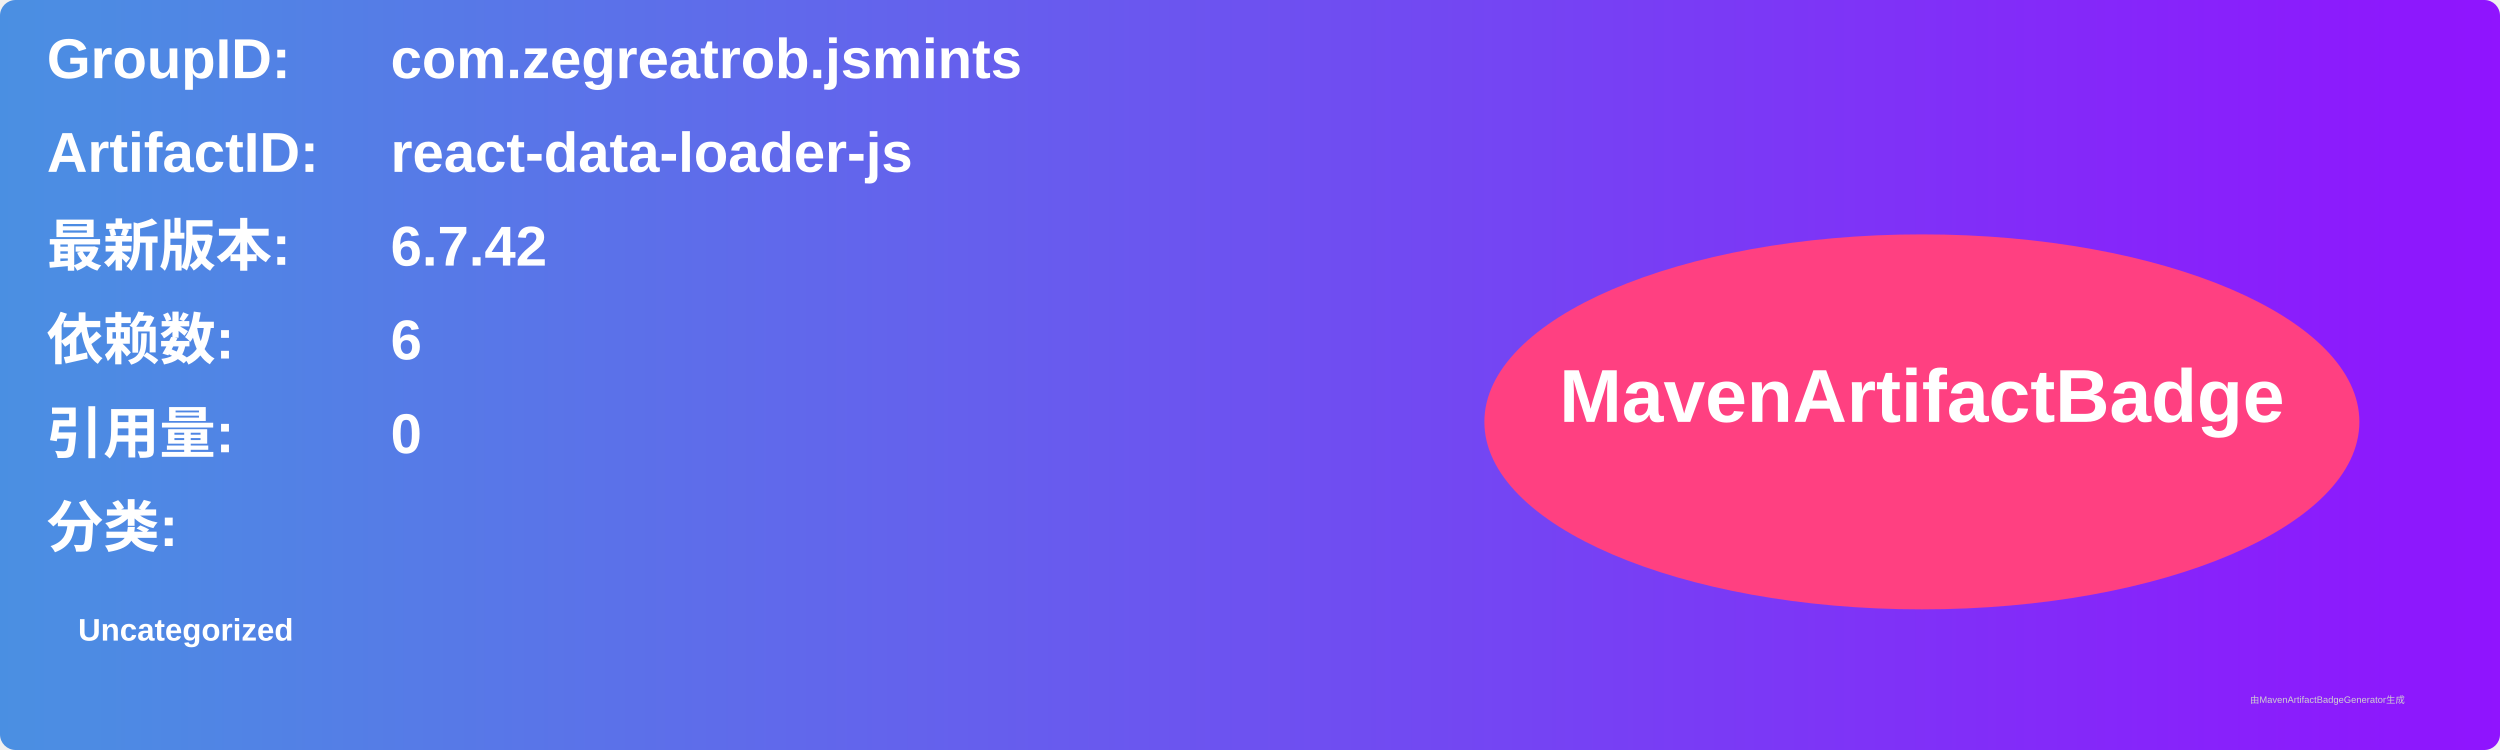
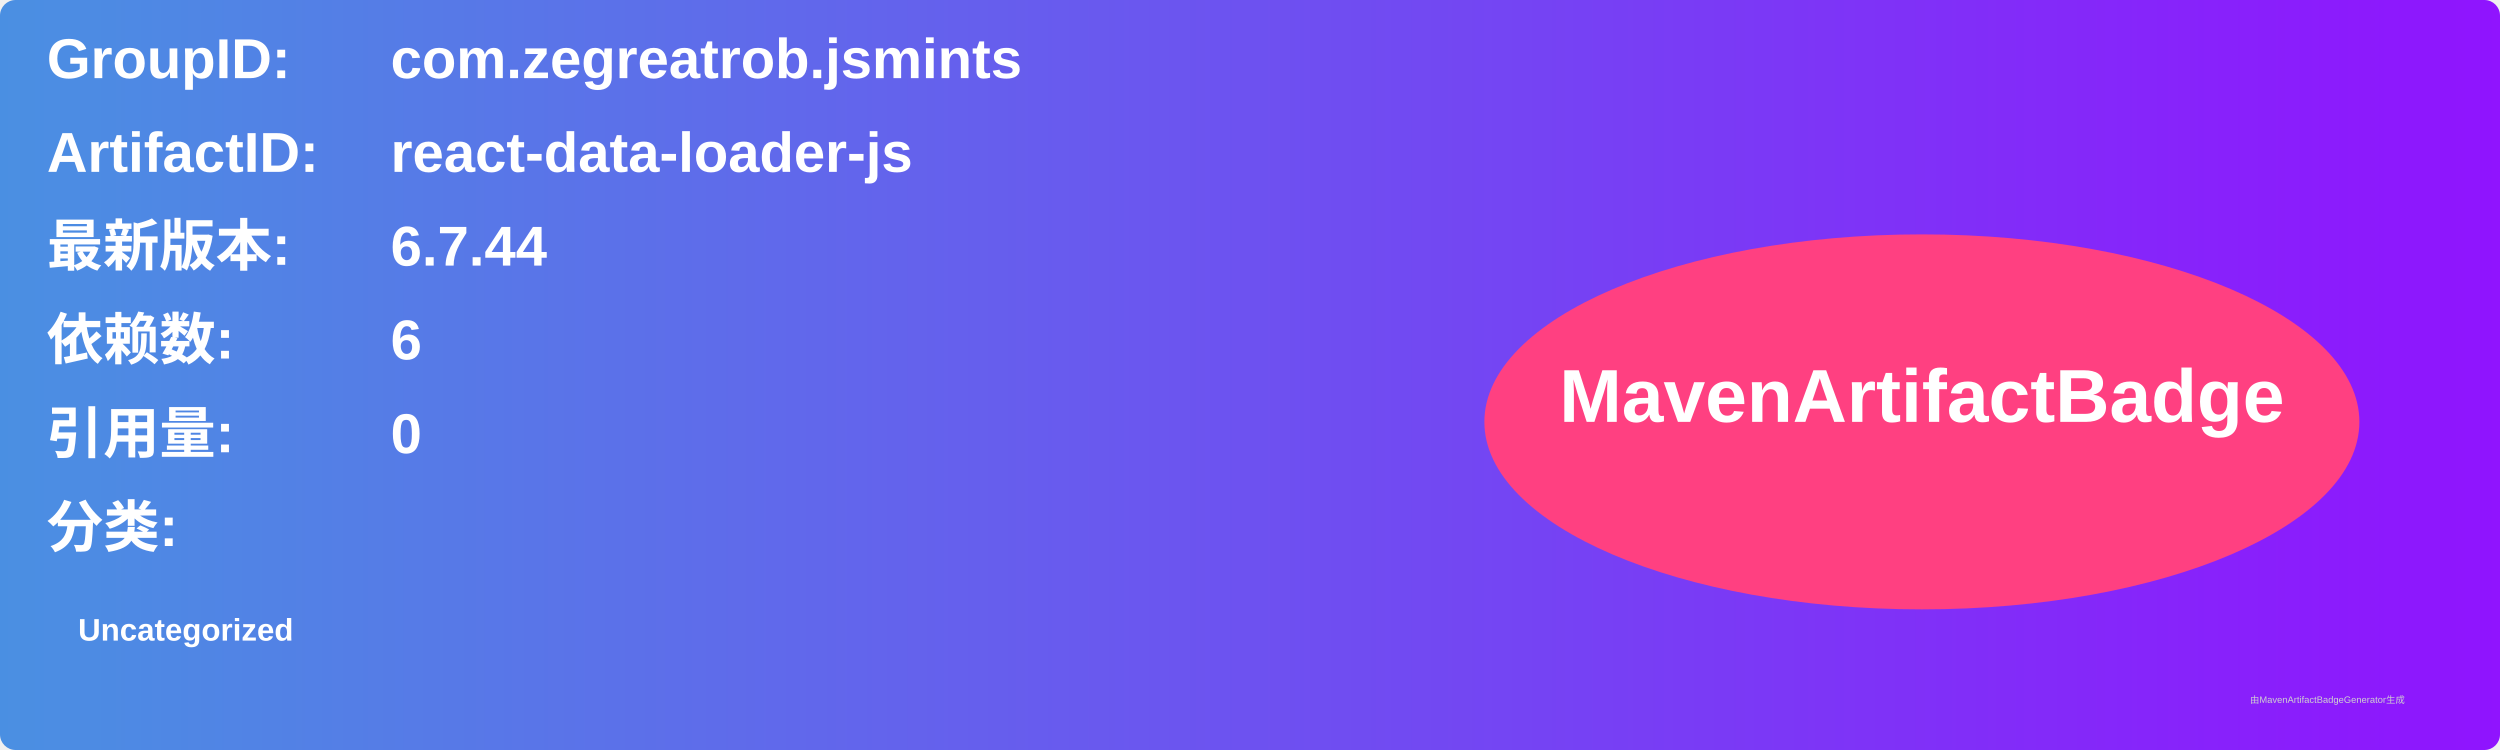
<svg xmlns="http://www.w3.org/2000/svg" width="800" height="240" viewBox="0 0 800 240">
  <linearGradient id="grad" x1="0%" y1="0%" x2="100%" y2="0%">
    <stop offset="0%" stop-color="#4a90e2" />
    <stop offset="100%" stop-color="#9013fe" />
  </linearGradient>
  <rect width="100%" height="100%" rx="5" ry="5" fill="url(#grad)" />
  <g transform="translate(15, 15)">
    <text x="0" y="10" font-family="Arial" font-size="18" fill="white" font-weight="bold" width="260">GroupID:</text>
    <text x="110" y="10" font-family="Arial" font-size="18" fill="white" font-weight="bold" width="460">com.zegreatrob.jsmints</text>
    <text x="0" y="40" font-family="Arial" font-size="18" fill="white" font-weight="bold" width="260">ArtifactID:</text>
    <text x="110" y="40" font-family="Arial" font-size="18" fill="white" font-weight="bold" width="460">react-data-loader-js</text>
    <text x="0" y="70" font-family="Arial" font-size="18" fill="white" font-weight="bold">最新版本:</text>
    <text x="110" y="70" font-family="Arial" font-size="18" fill="white" font-weight="bold">
-       <tspan font-weight="bold">6.7.42</tspan>
+       <tspan font-weight="bold">6.7.44</tspan>
    </text>
    <text x="0" y="100" font-family="Arial" font-size="18" fill="white" font-weight="bold">依赖数: </text>
    <text x="110" y="100" font-family="Arial" font-size="18" fill="white">
      <tspan font-weight="bold">6</tspan>
    </text>
    <text x="0" y="130" font-family="Arial" font-size="18" fill="white" font-weight="bold">引用量: </text>
    <text x="110" y="130" font-family="Arial" font-size="18" fill="white">
      <tspan font-weight="bold">0</tspan>
    </text>
    <text x="0" y="160" font-family="Arial" font-size="18" fill="white" font-weight="bold">分类:</text>
    <text x="10" y="190" font-family="Arial" font-size="10" fill="white">
      <tspan font-weight="bold">Uncategorized</tspan>
    </text>
    <ellipse cx="600" cy="120" rx="140" ry="60" fill="#ff4081" />
    <text x="600" y="120" text-anchor="middle" font-family="Arial" font-size="24" fill="white" font-weight="bold">MavenArtifactBadge</text>
  </g>
  <text x="720" y="225" font-family="Arial" font-size="3" fill="#d0d0d0">由MavenArtifactBadgeGenerator生成</text>
</svg>
